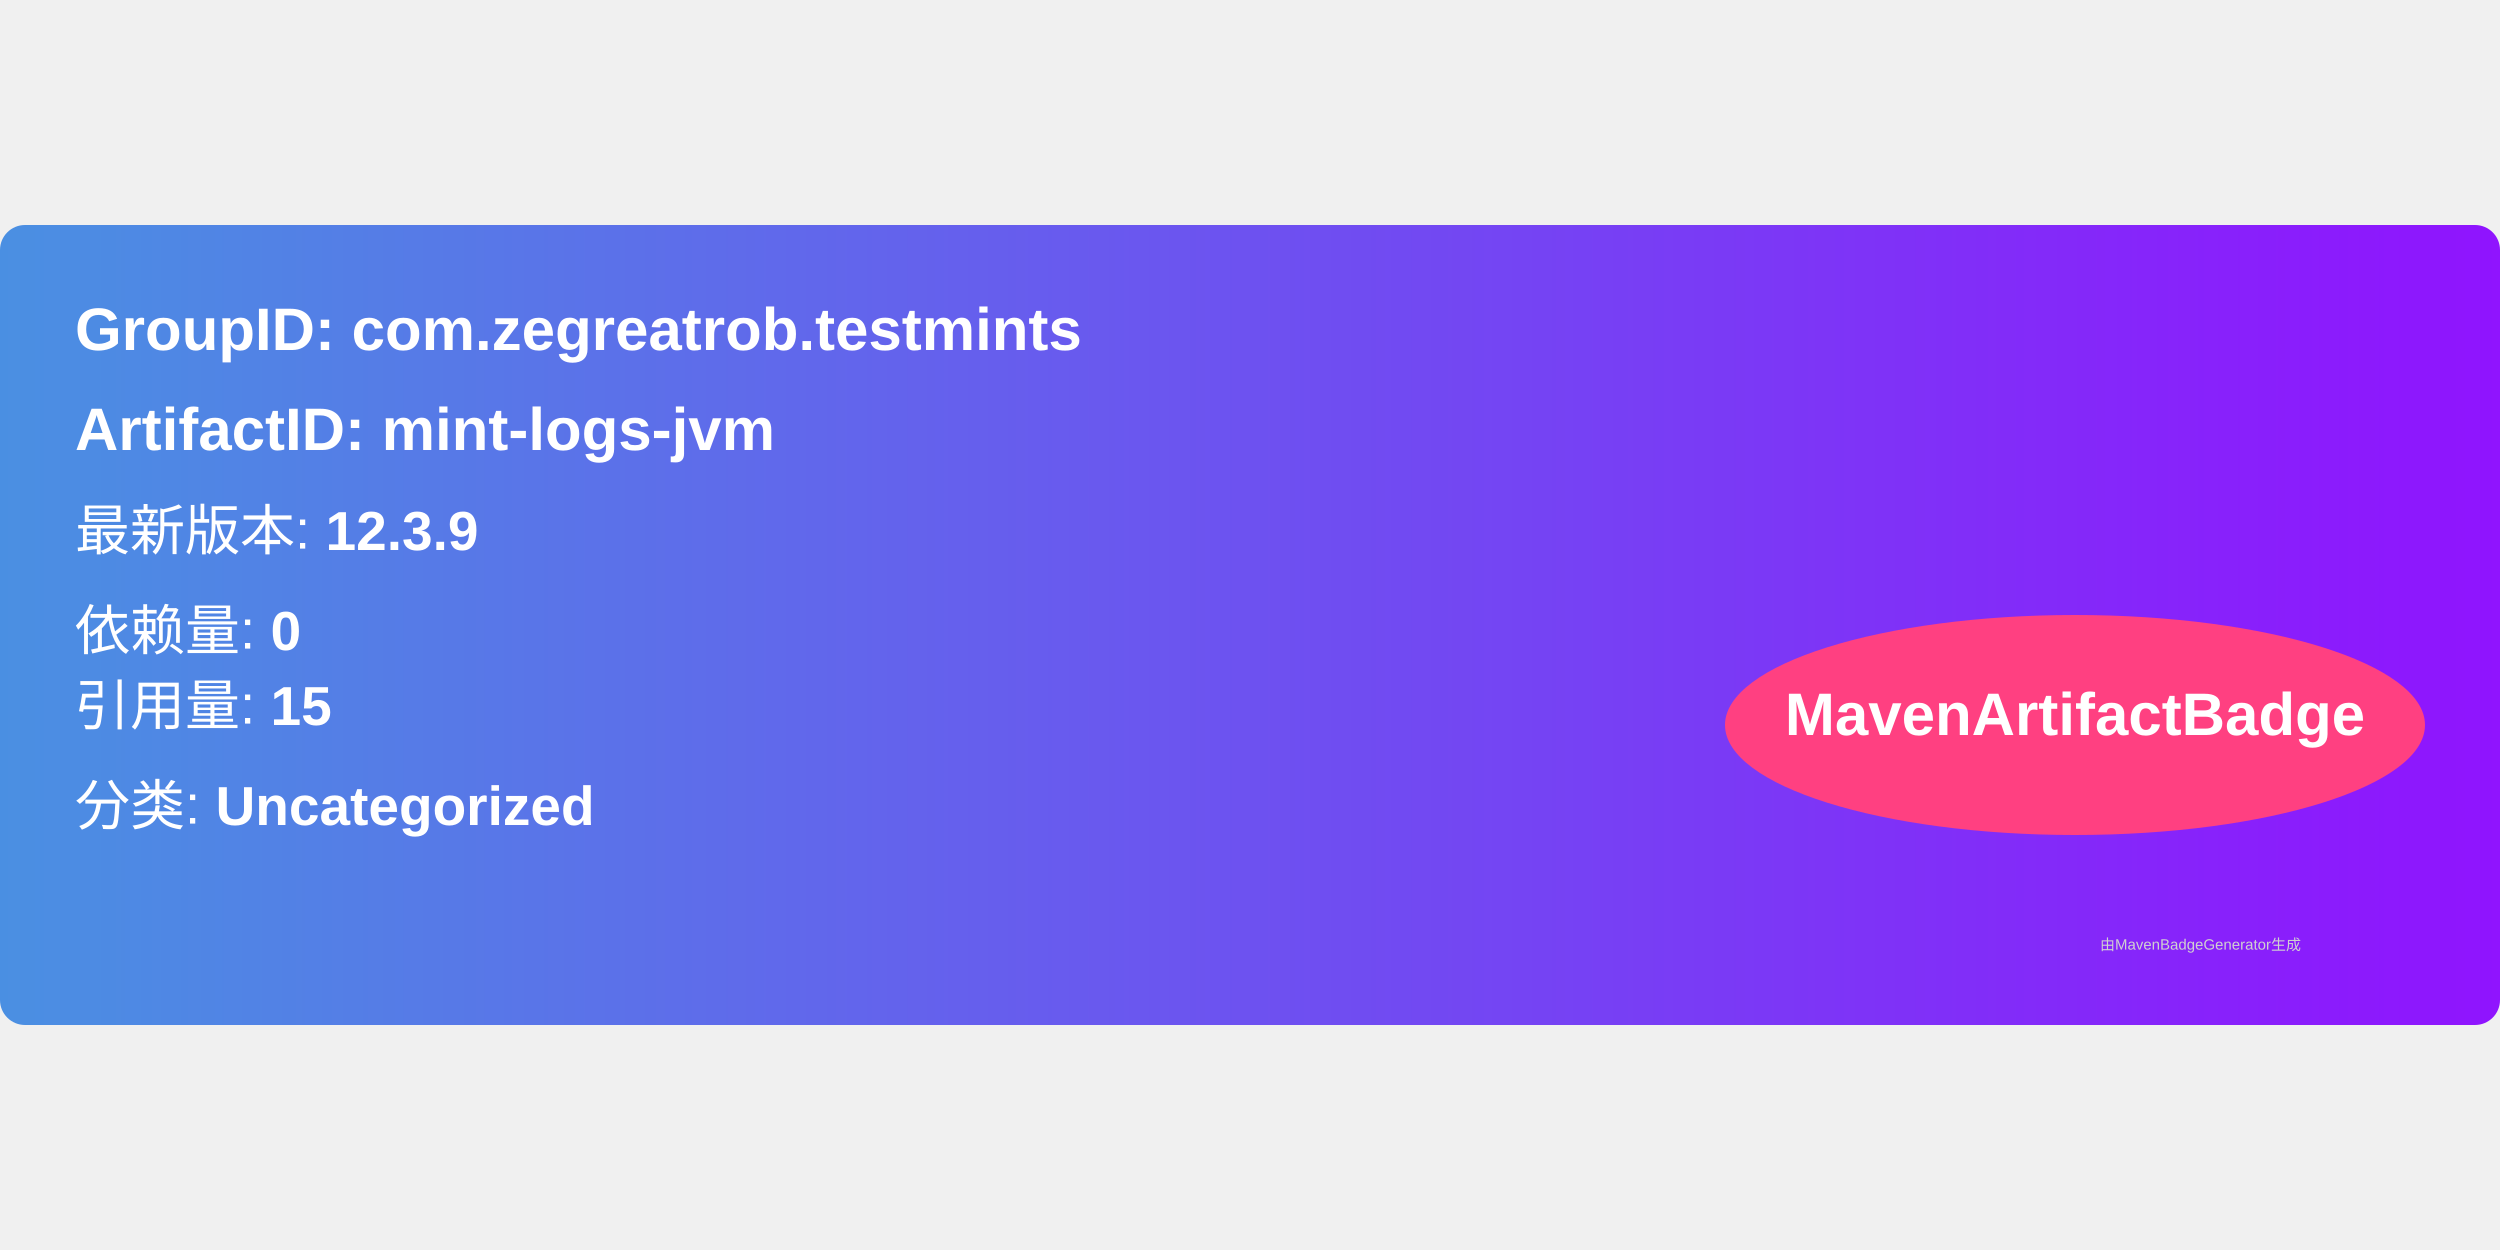
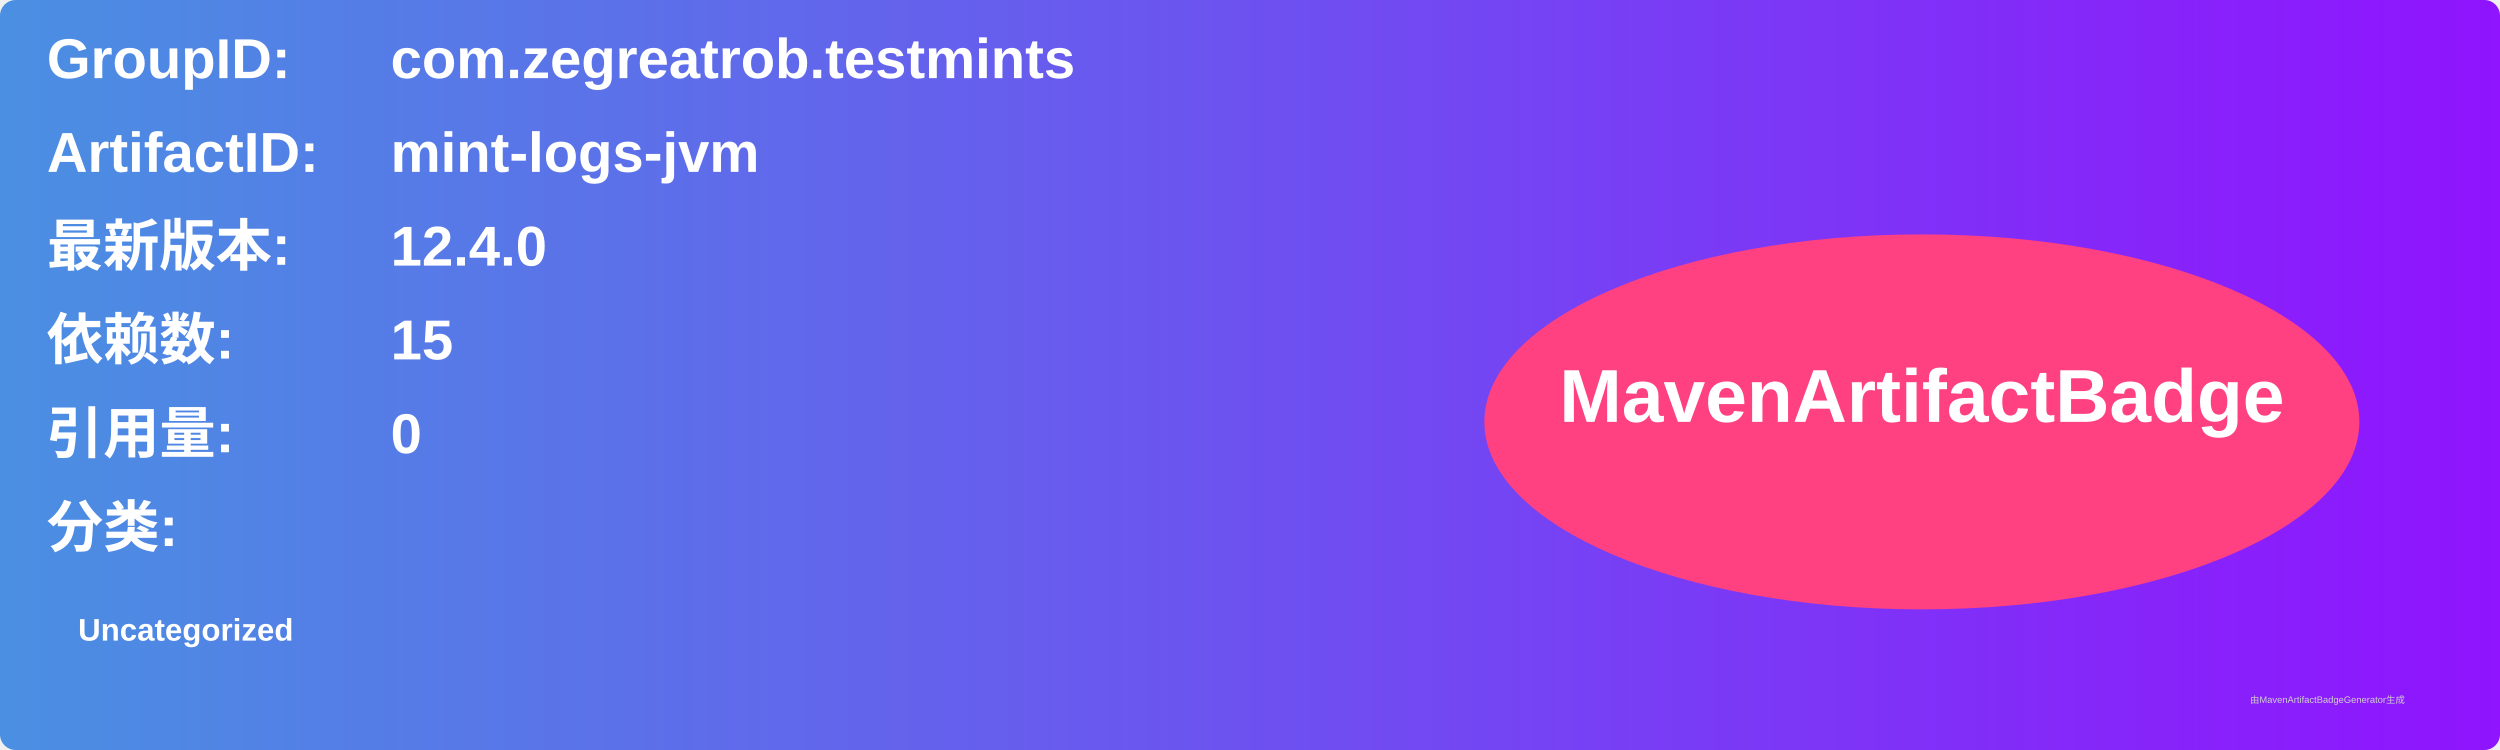
- <svg xmlns="http://www.w3.org/2000/svg" width="300" height="150" viewBox="0 0 500 160">
+ <svg xmlns="http://www.w3.org/2000/svg" width="800" height="240" viewBox="0 0 800 240">
  <linearGradient id="grad" x1="0%" y1="0%" x2="100%" y2="0%">
    <stop offset="0%" stop-color="#4a90e2" />
    <stop offset="100%" stop-color="#9013fe" />
  </linearGradient>
  <rect width="100%" height="100%" rx="5" ry="5" fill="url(#grad)" />
  <g transform="translate(15, 15)">
-     <text x="0" y="10" font-family="Arial" font-size="12" fill="white" font-weight="bold" width="260">
-       GroupID:   com.zegreatrob.testmints
+     <text x="0" y="10" font-family="Arial" font-size="18" fill="white" font-weight="bold" width="260">GroupID:</text>
+     <text x="110" y="10" font-family="Arial" font-size="18" fill="white" font-weight="bold" width="460">com.zegreatrob.testmints</text>
+     <text x="0" y="40" font-family="Arial" font-size="18" fill="white" font-weight="bold" width="260">ArtifactID:</text>
+     <text x="110" y="40" font-family="Arial" font-size="18" fill="white" font-weight="bold" width="460">mint-logs-jvm</text>
+     <text x="0" y="70" font-family="Arial" font-size="18" fill="white" font-weight="bold">最新版本:</text>
+     <text x="110" y="70" font-family="Arial" font-size="18" fill="white" font-weight="bold">
+       <tspan font-weight="bold">12.4.0</tspan>
    </text>
-     <text x="0" y="30" font-family="Arial" font-size="12" fill="white" font-weight="bold" width="260">
-       ArtifactID: mint-logs-jvm
+     <text x="0" y="100" font-family="Arial" font-size="18" fill="white" font-weight="bold">依赖数: </text>
+     <text x="110" y="100" font-family="Arial" font-size="18" fill="white">
+       <tspan font-weight="bold">15</tspan>
    </text>
-     <text x="0" y="50" font-family="Arial" font-size="11" fill="white">
-       最新版本: <tspan font-weight="bold">12.3.9</tspan>
+     <text x="0" y="130" font-family="Arial" font-size="18" fill="white" font-weight="bold">引用量: </text>
+     <text x="110" y="130" font-family="Arial" font-size="18" fill="white">
+       <tspan font-weight="bold">0</tspan>
    </text>
-     <text x="0" y="70" font-family="Arial" font-size="11" fill="white">
-       依赖量: <tspan font-weight="bold">0</tspan>
+     <text x="0" y="160" font-family="Arial" font-size="18" fill="white" font-weight="bold">分类:</text>
+     <text x="10" y="190" font-family="Arial" font-size="10" fill="white">
+       <tspan font-weight="bold">Uncategorized</tspan>
    </text>
-     <text x="0" y="85" font-family="Arial" font-size="11" fill="white">
-       引用量: <tspan font-weight="bold">15</tspan>
-     </text>
-     <text x="0" y="105" font-family="Arial" font-size="11" fill="white">
-       分类: <tspan font-weight="bold">Uncategorized</tspan>
-     </text>
-     <ellipse cx="400" cy="85" rx="70" ry="22" fill="#ff4081" />
-     <text x="400" y="87" text-anchor="middle" font-family="Arial" font-size="12" fill="white" font-weight="bold">MavenArtifactBadge</text>
+     <ellipse cx="600" cy="120" rx="140" ry="60" fill="#ff4081" />
+     <text x="600" y="120" text-anchor="middle" font-family="Arial" font-size="24" fill="white" font-weight="bold">MavenArtifactBadge</text>
  </g>
-   <text x="420" y="145" font-family="Arial" font-size="3" fill="#d0d0d0">
-     由MavenBadgeGenerator生成
-   </text>
+   <text x="720" y="225" font-family="Arial" font-size="3" fill="#d0d0d0">由MavenArtifactBadgeGenerator生成</text>
</svg>
